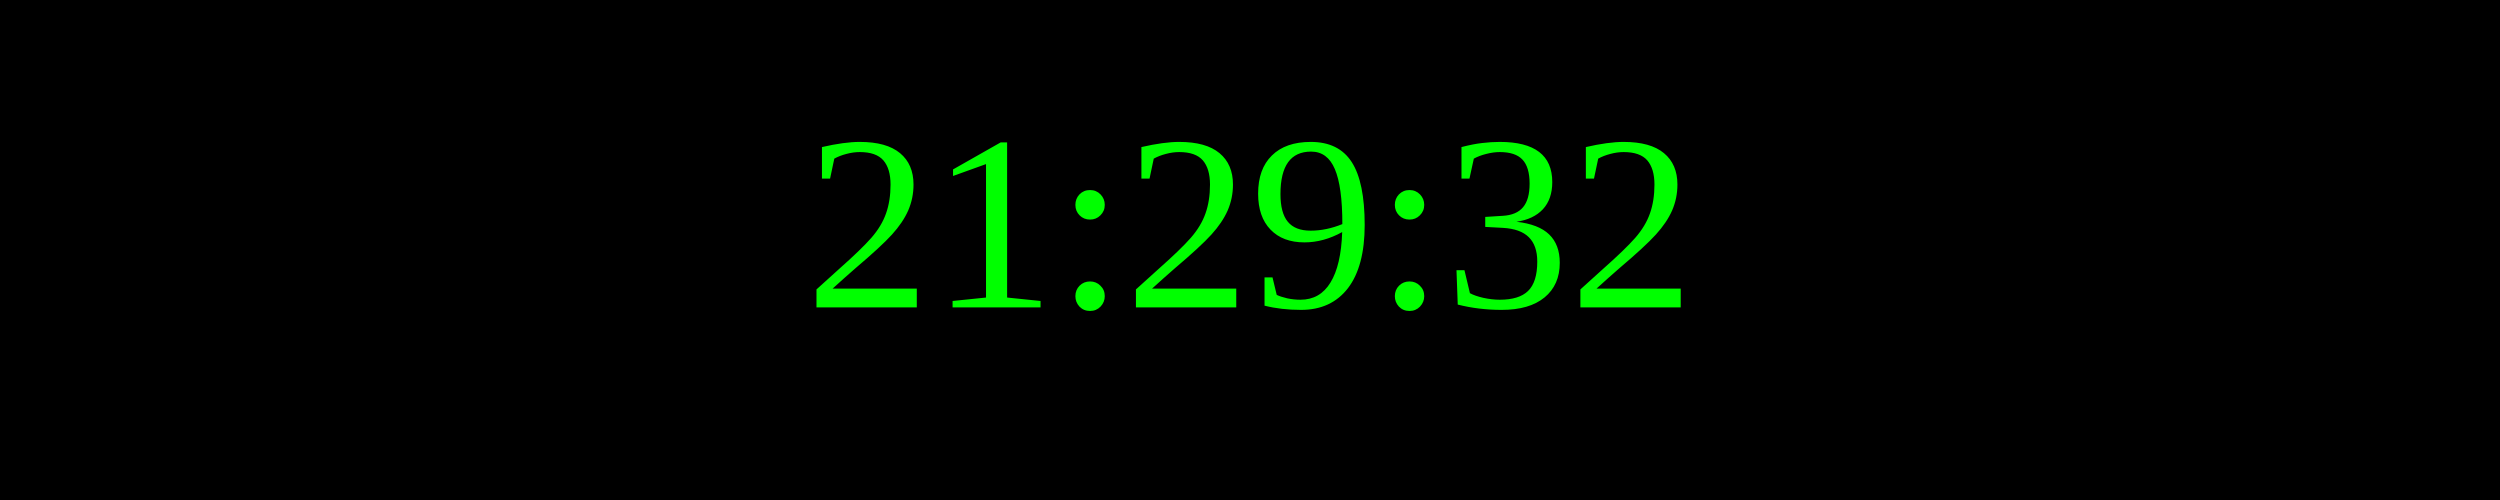
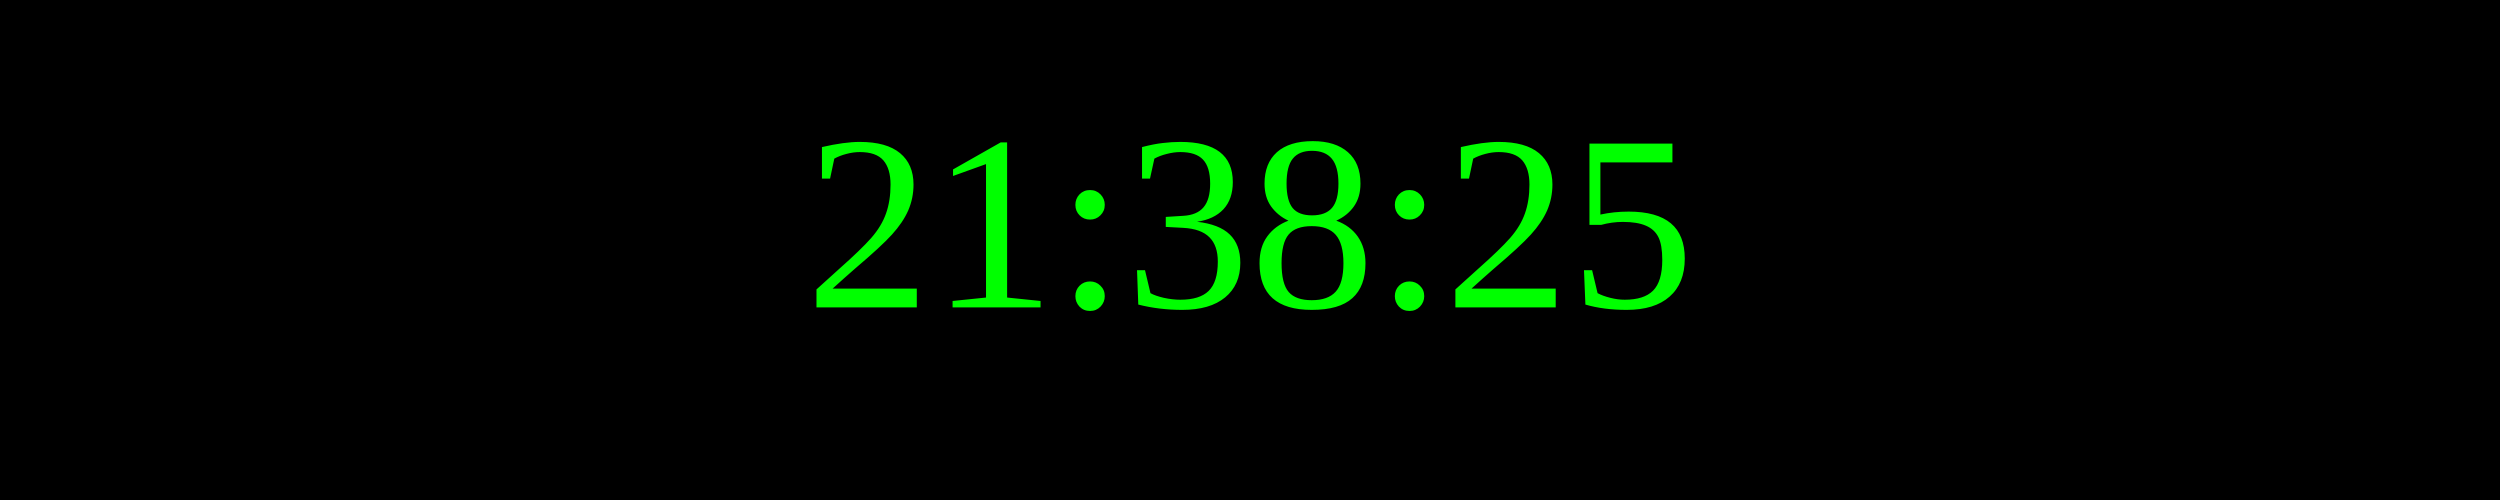
<svg xmlns="http://www.w3.org/2000/svg" width="250" height="50">
  <rect width="100%" height="100%" fill="black" />
  <text x="50%" y="50%" font-size="25" fill="lime" text-anchor="middle" dominant-baseline="middle">
- 21:29:32
+ 21:38:25
</text>
</svg>
